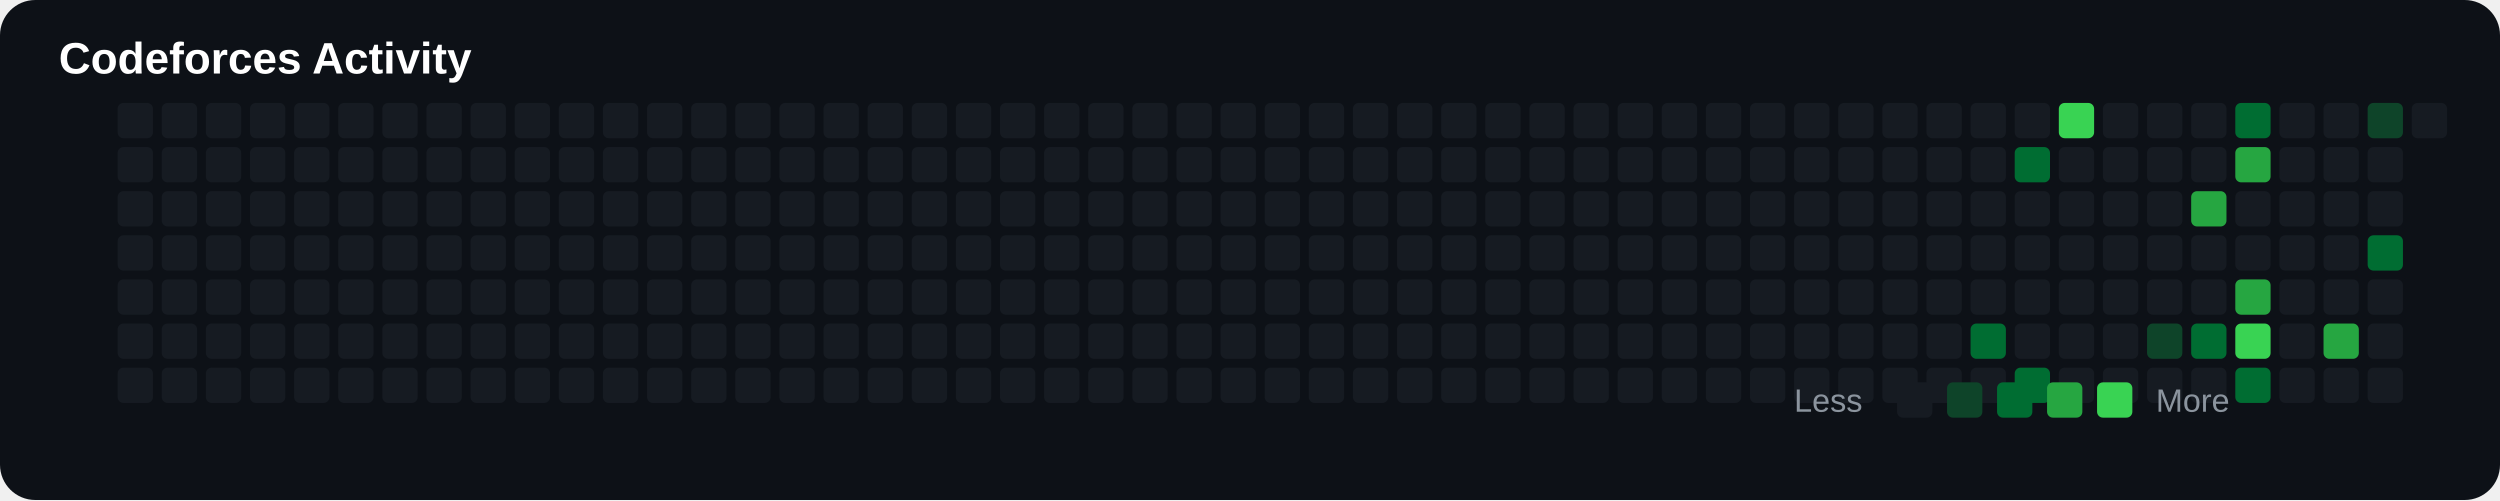
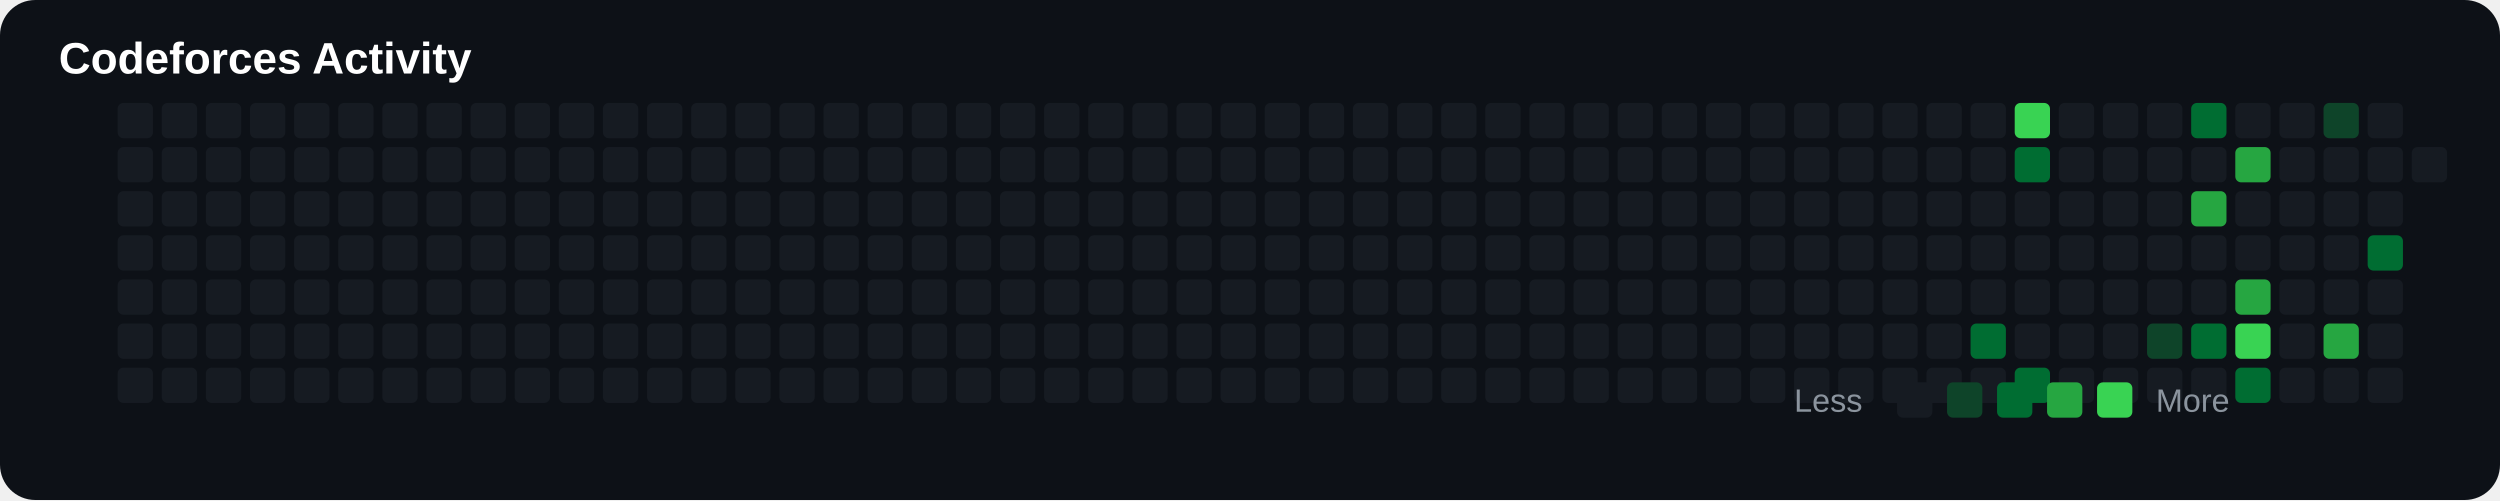
<svg xmlns="http://www.w3.org/2000/svg" width="850" height="170" viewBox="0 0 850 170">
  <rect width="100%" height="100%" rx="12" fill="#0d1117" />
  <text x="20" y="25" fill="#ffffff" font-size="15" font-family="Arial" font-weight="bold">

Codeforces Activity

</text>
+   <rect x="40" y="50" width="12" height="12" rx="2" fill="#161b22">
+ 
+ </rect>
+   <rect x="40" y="65" width="12" height="12" rx="2" fill="#161b22">
+ 
+ </rect>
+   <rect x="40" y="80" width="12" height="12" rx="2" fill="#161b22">
+ 
+ </rect>
+   <rect x="40" y="95" width="12" height="12" rx="2" fill="#161b22">
+ 
+ </rect>
+   <rect x="40" y="110" width="12" height="12" rx="2" fill="#161b22">
+ 
+ </rect>
+   <rect x="40" y="125" width="12" height="12" rx="2" fill="#161b22">
+ 
+ </rect>
  <rect x="40" y="35" width="12" height="12" rx="2" fill="#161b22">

</rect>
-   <rect x="40" y="50" width="12" height="12" rx="2" fill="#161b22">
- 
- </rect>
-   <rect x="40" y="65" width="12" height="12" rx="2" fill="#161b22">
- 
- </rect>
-   <rect x="40" y="80" width="12" height="12" rx="2" fill="#161b22">
- 
- </rect>
-   <rect x="40" y="95" width="12" height="12" rx="2" fill="#161b22">
- 
- </rect>
-   <rect x="40" y="110" width="12" height="12" rx="2" fill="#161b22">
- 
- </rect>
-   <rect x="40" y="125" width="12" height="12" rx="2" fill="#161b22">
+   <rect x="55" y="50" width="12" height="12" rx="2" fill="#161b22">
+ 
+ </rect>
+   <rect x="55" y="65" width="12" height="12" rx="2" fill="#161b22">
+ 
+ </rect>
+   <rect x="55" y="80" width="12" height="12" rx="2" fill="#161b22">
+ 
+ </rect>
+   <rect x="55" y="95" width="12" height="12" rx="2" fill="#161b22">
+ 
+ </rect>
+   <rect x="55" y="110" width="12" height="12" rx="2" fill="#161b22">
+ 
+ </rect>
+   <rect x="55" y="125" width="12" height="12" rx="2" fill="#161b22">

</rect>
  <rect x="55" y="35" width="12" height="12" rx="2" fill="#161b22">

</rect>
-   <rect x="55" y="50" width="12" height="12" rx="2" fill="#161b22">
- 
- </rect>
-   <rect x="55" y="65" width="12" height="12" rx="2" fill="#161b22">
- 
- </rect>
-   <rect x="55" y="80" width="12" height="12" rx="2" fill="#161b22">
- 
- </rect>
-   <rect x="55" y="95" width="12" height="12" rx="2" fill="#161b22">
- 
- </rect>
-   <rect x="55" y="110" width="12" height="12" rx="2" fill="#161b22">
- 
- </rect>
-   <rect x="55" y="125" width="12" height="12" rx="2" fill="#161b22">
+   <rect x="70" y="50" width="12" height="12" rx="2" fill="#161b22">
+ 
+ </rect>
+   <rect x="70" y="65" width="12" height="12" rx="2" fill="#161b22">
+ 
+ </rect>
+   <rect x="70" y="80" width="12" height="12" rx="2" fill="#161b22">
+ 
+ </rect>
+   <rect x="70" y="95" width="12" height="12" rx="2" fill="#161b22">
+ 
+ </rect>
+   <rect x="70" y="110" width="12" height="12" rx="2" fill="#161b22">
+ 
+ </rect>
+   <rect x="70" y="125" width="12" height="12" rx="2" fill="#161b22">

</rect>
  <rect x="70" y="35" width="12" height="12" rx="2" fill="#161b22">

</rect>
-   <rect x="70" y="50" width="12" height="12" rx="2" fill="#161b22">
- 
- </rect>
-   <rect x="70" y="65" width="12" height="12" rx="2" fill="#161b22">
- 
- </rect>
-   <rect x="70" y="80" width="12" height="12" rx="2" fill="#161b22">
- 
- </rect>
-   <rect x="70" y="95" width="12" height="12" rx="2" fill="#161b22">
- 
- </rect>
-   <rect x="70" y="110" width="12" height="12" rx="2" fill="#161b22">
- 
- </rect>
-   <rect x="70" y="125" width="12" height="12" rx="2" fill="#161b22">
+   <rect x="85" y="50" width="12" height="12" rx="2" fill="#161b22">
+ 
+ </rect>
+   <rect x="85" y="65" width="12" height="12" rx="2" fill="#161b22">
+ 
+ </rect>
+   <rect x="85" y="80" width="12" height="12" rx="2" fill="#161b22">
+ 
+ </rect>
+   <rect x="85" y="95" width="12" height="12" rx="2" fill="#161b22">
+ 
+ </rect>
+   <rect x="85" y="110" width="12" height="12" rx="2" fill="#161b22">
+ 
+ </rect>
+   <rect x="85" y="125" width="12" height="12" rx="2" fill="#161b22">

</rect>
  <rect x="85" y="35" width="12" height="12" rx="2" fill="#161b22">

</rect>
-   <rect x="85" y="50" width="12" height="12" rx="2" fill="#161b22">
- 
- </rect>
-   <rect x="85" y="65" width="12" height="12" rx="2" fill="#161b22">
- 
- </rect>
-   <rect x="85" y="80" width="12" height="12" rx="2" fill="#161b22">
- 
- </rect>
-   <rect x="85" y="95" width="12" height="12" rx="2" fill="#161b22">
- 
- </rect>
-   <rect x="85" y="110" width="12" height="12" rx="2" fill="#161b22">
- 
- </rect>
-   <rect x="85" y="125" width="12" height="12" rx="2" fill="#161b22">
+   <rect x="100" y="50" width="12" height="12" rx="2" fill="#161b22">
+ 
+ </rect>
+   <rect x="100" y="65" width="12" height="12" rx="2" fill="#161b22">
+ 
+ </rect>
+   <rect x="100" y="80" width="12" height="12" rx="2" fill="#161b22">
+ 
+ </rect>
+   <rect x="100" y="95" width="12" height="12" rx="2" fill="#161b22">
+ 
+ </rect>
+   <rect x="100" y="110" width="12" height="12" rx="2" fill="#161b22">
+ 
+ </rect>
+   <rect x="100" y="125" width="12" height="12" rx="2" fill="#161b22">

</rect>
  <rect x="100" y="35" width="12" height="12" rx="2" fill="#161b22">

</rect>
-   <rect x="100" y="50" width="12" height="12" rx="2" fill="#161b22">
- 
- </rect>
-   <rect x="100" y="65" width="12" height="12" rx="2" fill="#161b22">
- 
- </rect>
-   <rect x="100" y="80" width="12" height="12" rx="2" fill="#161b22">
- 
- </rect>
-   <rect x="100" y="95" width="12" height="12" rx="2" fill="#161b22">
- 
- </rect>
-   <rect x="100" y="110" width="12" height="12" rx="2" fill="#161b22">
- 
- </rect>
-   <rect x="100" y="125" width="12" height="12" rx="2" fill="#161b22">
+   <rect x="115" y="50" width="12" height="12" rx="2" fill="#161b22">
+ 
+ </rect>
+   <rect x="115" y="65" width="12" height="12" rx="2" fill="#161b22">
+ 
+ </rect>
+   <rect x="115" y="80" width="12" height="12" rx="2" fill="#161b22">
+ 
+ </rect>
+   <rect x="115" y="95" width="12" height="12" rx="2" fill="#161b22">
+ 
+ </rect>
+   <rect x="115" y="110" width="12" height="12" rx="2" fill="#161b22">
+ 
+ </rect>
+   <rect x="115" y="125" width="12" height="12" rx="2" fill="#161b22">

</rect>
  <rect x="115" y="35" width="12" height="12" rx="2" fill="#161b22">

</rect>
-   <rect x="115" y="50" width="12" height="12" rx="2" fill="#161b22">
- 
- </rect>
-   <rect x="115" y="65" width="12" height="12" rx="2" fill="#161b22">
- 
- </rect>
-   <rect x="115" y="80" width="12" height="12" rx="2" fill="#161b22">
- 
- </rect>
-   <rect x="115" y="95" width="12" height="12" rx="2" fill="#161b22">
- 
- </rect>
-   <rect x="115" y="110" width="12" height="12" rx="2" fill="#161b22">
- 
- </rect>
-   <rect x="115" y="125" width="12" height="12" rx="2" fill="#161b22">
+   <rect x="130" y="50" width="12" height="12" rx="2" fill="#161b22">
+ 
+ </rect>
+   <rect x="130" y="65" width="12" height="12" rx="2" fill="#161b22">
+ 
+ </rect>
+   <rect x="130" y="80" width="12" height="12" rx="2" fill="#161b22">
+ 
+ </rect>
+   <rect x="130" y="95" width="12" height="12" rx="2" fill="#161b22">
+ 
+ </rect>
+   <rect x="130" y="110" width="12" height="12" rx="2" fill="#161b22">
+ 
+ </rect>
+   <rect x="130" y="125" width="12" height="12" rx="2" fill="#161b22">

</rect>
  <rect x="130" y="35" width="12" height="12" rx="2" fill="#161b22">

</rect>
-   <rect x="130" y="50" width="12" height="12" rx="2" fill="#161b22">
- 
- </rect>
-   <rect x="130" y="65" width="12" height="12" rx="2" fill="#161b22">
- 
- </rect>
-   <rect x="130" y="80" width="12" height="12" rx="2" fill="#161b22">
- 
- </rect>
-   <rect x="130" y="95" width="12" height="12" rx="2" fill="#161b22">
- 
- </rect>
-   <rect x="130" y="110" width="12" height="12" rx="2" fill="#161b22">
- 
- </rect>
-   <rect x="130" y="125" width="12" height="12" rx="2" fill="#161b22">
+   <rect x="145" y="50" width="12" height="12" rx="2" fill="#161b22">
+ 
+ </rect>
+   <rect x="145" y="65" width="12" height="12" rx="2" fill="#161b22">
+ 
+ </rect>
+   <rect x="145" y="80" width="12" height="12" rx="2" fill="#161b22">
+ 
+ </rect>
+   <rect x="145" y="95" width="12" height="12" rx="2" fill="#161b22">
+ 
+ </rect>
+   <rect x="145" y="110" width="12" height="12" rx="2" fill="#161b22">
+ 
+ </rect>
+   <rect x="145" y="125" width="12" height="12" rx="2" fill="#161b22">

</rect>
  <rect x="145" y="35" width="12" height="12" rx="2" fill="#161b22">

</rect>
-   <rect x="145" y="50" width="12" height="12" rx="2" fill="#161b22">
- 
- </rect>
-   <rect x="145" y="65" width="12" height="12" rx="2" fill="#161b22">
- 
- </rect>
-   <rect x="145" y="80" width="12" height="12" rx="2" fill="#161b22">
- 
- </rect>
-   <rect x="145" y="95" width="12" height="12" rx="2" fill="#161b22">
- 
- </rect>
-   <rect x="145" y="110" width="12" height="12" rx="2" fill="#161b22">
- 
- </rect>
-   <rect x="145" y="125" width="12" height="12" rx="2" fill="#161b22">
+   <rect x="160" y="50" width="12" height="12" rx="2" fill="#161b22">
+ 
+ </rect>
+   <rect x="160" y="65" width="12" height="12" rx="2" fill="#161b22">
+ 
+ </rect>
+   <rect x="160" y="80" width="12" height="12" rx="2" fill="#161b22">
+ 
+ </rect>
+   <rect x="160" y="95" width="12" height="12" rx="2" fill="#161b22">
+ 
+ </rect>
+   <rect x="160" y="110" width="12" height="12" rx="2" fill="#161b22">
+ 
+ </rect>
+   <rect x="160" y="125" width="12" height="12" rx="2" fill="#161b22">

</rect>
  <rect x="160" y="35" width="12" height="12" rx="2" fill="#161b22">

</rect>
-   <rect x="160" y="50" width="12" height="12" rx="2" fill="#161b22">
- 
- </rect>
-   <rect x="160" y="65" width="12" height="12" rx="2" fill="#161b22">
- 
- </rect>
-   <rect x="160" y="80" width="12" height="12" rx="2" fill="#161b22">
- 
- </rect>
-   <rect x="160" y="95" width="12" height="12" rx="2" fill="#161b22">
- 
- </rect>
-   <rect x="160" y="110" width="12" height="12" rx="2" fill="#161b22">
- 
- </rect>
-   <rect x="160" y="125" width="12" height="12" rx="2" fill="#161b22">
+   <rect x="175" y="50" width="12" height="12" rx="2" fill="#161b22">
+ 
+ </rect>
+   <rect x="175" y="65" width="12" height="12" rx="2" fill="#161b22">
+ 
+ </rect>
+   <rect x="175" y="80" width="12" height="12" rx="2" fill="#161b22">
+ 
+ </rect>
+   <rect x="175" y="95" width="12" height="12" rx="2" fill="#161b22">
+ 
+ </rect>
+   <rect x="175" y="110" width="12" height="12" rx="2" fill="#161b22">
+ 
+ </rect>
+   <rect x="175" y="125" width="12" height="12" rx="2" fill="#161b22">

</rect>
  <rect x="175" y="35" width="12" height="12" rx="2" fill="#161b22">

</rect>
-   <rect x="175" y="50" width="12" height="12" rx="2" fill="#161b22">
- 
- </rect>
-   <rect x="175" y="65" width="12" height="12" rx="2" fill="#161b22">
- 
- </rect>
-   <rect x="175" y="80" width="12" height="12" rx="2" fill="#161b22">
- 
- </rect>
-   <rect x="175" y="95" width="12" height="12" rx="2" fill="#161b22">
- 
- </rect>
-   <rect x="175" y="110" width="12" height="12" rx="2" fill="#161b22">
- 
- </rect>
-   <rect x="175" y="125" width="12" height="12" rx="2" fill="#161b22">
+   <rect x="190" y="50" width="12" height="12" rx="2" fill="#161b22">
+ 
+ </rect>
+   <rect x="190" y="65" width="12" height="12" rx="2" fill="#161b22">
+ 
+ </rect>
+   <rect x="190" y="80" width="12" height="12" rx="2" fill="#161b22">
+ 
+ </rect>
+   <rect x="190" y="95" width="12" height="12" rx="2" fill="#161b22">
+ 
+ </rect>
+   <rect x="190" y="110" width="12" height="12" rx="2" fill="#161b22">
+ 
+ </rect>
+   <rect x="190" y="125" width="12" height="12" rx="2" fill="#161b22">

</rect>
  <rect x="190" y="35" width="12" height="12" rx="2" fill="#161b22">

</rect>
-   <rect x="190" y="50" width="12" height="12" rx="2" fill="#161b22">
- 
- </rect>
-   <rect x="190" y="65" width="12" height="12" rx="2" fill="#161b22">
- 
- </rect>
-   <rect x="190" y="80" width="12" height="12" rx="2" fill="#161b22">
- 
- </rect>
-   <rect x="190" y="95" width="12" height="12" rx="2" fill="#161b22">
- 
- </rect>
-   <rect x="190" y="110" width="12" height="12" rx="2" fill="#161b22">
- 
- </rect>
-   <rect x="190" y="125" width="12" height="12" rx="2" fill="#161b22">
+   <rect x="205" y="50" width="12" height="12" rx="2" fill="#161b22">
+ 
+ </rect>
+   <rect x="205" y="65" width="12" height="12" rx="2" fill="#161b22">
+ 
+ </rect>
+   <rect x="205" y="80" width="12" height="12" rx="2" fill="#161b22">
+ 
+ </rect>
+   <rect x="205" y="95" width="12" height="12" rx="2" fill="#161b22">
+ 
+ </rect>
+   <rect x="205" y="110" width="12" height="12" rx="2" fill="#161b22">
+ 
+ </rect>
+   <rect x="205" y="125" width="12" height="12" rx="2" fill="#161b22">

</rect>
  <rect x="205" y="35" width="12" height="12" rx="2" fill="#161b22">

</rect>
-   <rect x="205" y="50" width="12" height="12" rx="2" fill="#161b22">
- 
- </rect>
-   <rect x="205" y="65" width="12" height="12" rx="2" fill="#161b22">
- 
- </rect>
-   <rect x="205" y="80" width="12" height="12" rx="2" fill="#161b22">
- 
- </rect>
-   <rect x="205" y="95" width="12" height="12" rx="2" fill="#161b22">
- 
- </rect>
-   <rect x="205" y="110" width="12" height="12" rx="2" fill="#161b22">
- 
- </rect>
-   <rect x="205" y="125" width="12" height="12" rx="2" fill="#161b22">
+   <rect x="220" y="50" width="12" height="12" rx="2" fill="#161b22">
+ 
+ </rect>
+   <rect x="220" y="65" width="12" height="12" rx="2" fill="#161b22">
+ 
+ </rect>
+   <rect x="220" y="80" width="12" height="12" rx="2" fill="#161b22">
+ 
+ </rect>
+   <rect x="220" y="95" width="12" height="12" rx="2" fill="#161b22">
+ 
+ </rect>
+   <rect x="220" y="110" width="12" height="12" rx="2" fill="#161b22">
+ 
+ </rect>
+   <rect x="220" y="125" width="12" height="12" rx="2" fill="#161b22">

</rect>
  <rect x="220" y="35" width="12" height="12" rx="2" fill="#161b22">

</rect>
-   <rect x="220" y="50" width="12" height="12" rx="2" fill="#161b22">
- 
- </rect>
-   <rect x="220" y="65" width="12" height="12" rx="2" fill="#161b22">
- 
- </rect>
-   <rect x="220" y="80" width="12" height="12" rx="2" fill="#161b22">
- 
- </rect>
-   <rect x="220" y="95" width="12" height="12" rx="2" fill="#161b22">
- 
- </rect>
-   <rect x="220" y="110" width="12" height="12" rx="2" fill="#161b22">
- 
- </rect>
-   <rect x="220" y="125" width="12" height="12" rx="2" fill="#161b22">
+   <rect x="235" y="50" width="12" height="12" rx="2" fill="#161b22">
+ 
+ </rect>
+   <rect x="235" y="65" width="12" height="12" rx="2" fill="#161b22">
+ 
+ </rect>
+   <rect x="235" y="80" width="12" height="12" rx="2" fill="#161b22">
+ 
+ </rect>
+   <rect x="235" y="95" width="12" height="12" rx="2" fill="#161b22">
+ 
+ </rect>
+   <rect x="235" y="110" width="12" height="12" rx="2" fill="#161b22">
+ 
+ </rect>
+   <rect x="235" y="125" width="12" height="12" rx="2" fill="#161b22">

</rect>
  <rect x="235" y="35" width="12" height="12" rx="2" fill="#161b22">

</rect>
-   <rect x="235" y="50" width="12" height="12" rx="2" fill="#161b22">
- 
- </rect>
-   <rect x="235" y="65" width="12" height="12" rx="2" fill="#161b22">
- 
- </rect>
-   <rect x="235" y="80" width="12" height="12" rx="2" fill="#161b22">
- 
- </rect>
-   <rect x="235" y="95" width="12" height="12" rx="2" fill="#161b22">
- 
- </rect>
-   <rect x="235" y="110" width="12" height="12" rx="2" fill="#161b22">
- 
- </rect>
-   <rect x="235" y="125" width="12" height="12" rx="2" fill="#161b22">
+   <rect x="250" y="50" width="12" height="12" rx="2" fill="#161b22">
+ 
+ </rect>
+   <rect x="250" y="65" width="12" height="12" rx="2" fill="#161b22">
+ 
+ </rect>
+   <rect x="250" y="80" width="12" height="12" rx="2" fill="#161b22">
+ 
+ </rect>
+   <rect x="250" y="95" width="12" height="12" rx="2" fill="#161b22">
+ 
+ </rect>
+   <rect x="250" y="110" width="12" height="12" rx="2" fill="#161b22">
+ 
+ </rect>
+   <rect x="250" y="125" width="12" height="12" rx="2" fill="#161b22">

</rect>
  <rect x="250" y="35" width="12" height="12" rx="2" fill="#161b22">

</rect>
-   <rect x="250" y="50" width="12" height="12" rx="2" fill="#161b22">
- 
- </rect>
-   <rect x="250" y="65" width="12" height="12" rx="2" fill="#161b22">
- 
- </rect>
-   <rect x="250" y="80" width="12" height="12" rx="2" fill="#161b22">
- 
- </rect>
-   <rect x="250" y="95" width="12" height="12" rx="2" fill="#161b22">
- 
- </rect>
-   <rect x="250" y="110" width="12" height="12" rx="2" fill="#161b22">
- 
- </rect>
-   <rect x="250" y="125" width="12" height="12" rx="2" fill="#161b22">
+   <rect x="265" y="50" width="12" height="12" rx="2" fill="#161b22">
+ 
+ </rect>
+   <rect x="265" y="65" width="12" height="12" rx="2" fill="#161b22">
+ 
+ </rect>
+   <rect x="265" y="80" width="12" height="12" rx="2" fill="#161b22">
+ 
+ </rect>
+   <rect x="265" y="95" width="12" height="12" rx="2" fill="#161b22">
+ 
+ </rect>
+   <rect x="265" y="110" width="12" height="12" rx="2" fill="#161b22">
+ 
+ </rect>
+   <rect x="265" y="125" width="12" height="12" rx="2" fill="#161b22">

</rect>
  <rect x="265" y="35" width="12" height="12" rx="2" fill="#161b22">

</rect>
-   <rect x="265" y="50" width="12" height="12" rx="2" fill="#161b22">
- 
- </rect>
-   <rect x="265" y="65" width="12" height="12" rx="2" fill="#161b22">
- 
- </rect>
-   <rect x="265" y="80" width="12" height="12" rx="2" fill="#161b22">
- 
- </rect>
-   <rect x="265" y="95" width="12" height="12" rx="2" fill="#161b22">
- 
- </rect>
-   <rect x="265" y="110" width="12" height="12" rx="2" fill="#161b22">
- 
- </rect>
-   <rect x="265" y="125" width="12" height="12" rx="2" fill="#161b22">
+   <rect x="280" y="50" width="12" height="12" rx="2" fill="#161b22">
+ 
+ </rect>
+   <rect x="280" y="65" width="12" height="12" rx="2" fill="#161b22">
+ 
+ </rect>
+   <rect x="280" y="80" width="12" height="12" rx="2" fill="#161b22">
+ 
+ </rect>
+   <rect x="280" y="95" width="12" height="12" rx="2" fill="#161b22">
+ 
+ </rect>
+   <rect x="280" y="110" width="12" height="12" rx="2" fill="#161b22">
+ 
+ </rect>
+   <rect x="280" y="125" width="12" height="12" rx="2" fill="#161b22">

</rect>
  <rect x="280" y="35" width="12" height="12" rx="2" fill="#161b22">

</rect>
-   <rect x="280" y="50" width="12" height="12" rx="2" fill="#161b22">
- 
- </rect>
-   <rect x="280" y="65" width="12" height="12" rx="2" fill="#161b22">
- 
- </rect>
-   <rect x="280" y="80" width="12" height="12" rx="2" fill="#161b22">
- 
- </rect>
-   <rect x="280" y="95" width="12" height="12" rx="2" fill="#161b22">
- 
- </rect>
-   <rect x="280" y="110" width="12" height="12" rx="2" fill="#161b22">
- 
- </rect>
-   <rect x="280" y="125" width="12" height="12" rx="2" fill="#161b22">
+   <rect x="295" y="50" width="12" height="12" rx="2" fill="#161b22">
+ 
+ </rect>
+   <rect x="295" y="65" width="12" height="12" rx="2" fill="#161b22">
+ 
+ </rect>
+   <rect x="295" y="80" width="12" height="12" rx="2" fill="#161b22">
+ 
+ </rect>
+   <rect x="295" y="95" width="12" height="12" rx="2" fill="#161b22">
+ 
+ </rect>
+   <rect x="295" y="110" width="12" height="12" rx="2" fill="#161b22">
+ 
+ </rect>
+   <rect x="295" y="125" width="12" height="12" rx="2" fill="#161b22">

</rect>
  <rect x="295" y="35" width="12" height="12" rx="2" fill="#161b22">

</rect>
-   <rect x="295" y="50" width="12" height="12" rx="2" fill="#161b22">
- 
- </rect>
-   <rect x="295" y="65" width="12" height="12" rx="2" fill="#161b22">
- 
- </rect>
-   <rect x="295" y="80" width="12" height="12" rx="2" fill="#161b22">
- 
- </rect>
-   <rect x="295" y="95" width="12" height="12" rx="2" fill="#161b22">
- 
- </rect>
-   <rect x="295" y="110" width="12" height="12" rx="2" fill="#161b22">
- 
- </rect>
-   <rect x="295" y="125" width="12" height="12" rx="2" fill="#161b22">
+   <rect x="310" y="50" width="12" height="12" rx="2" fill="#161b22">
+ 
+ </rect>
+   <rect x="310" y="65" width="12" height="12" rx="2" fill="#161b22">
+ 
+ </rect>
+   <rect x="310" y="80" width="12" height="12" rx="2" fill="#161b22">
+ 
+ </rect>
+   <rect x="310" y="95" width="12" height="12" rx="2" fill="#161b22">
+ 
+ </rect>
+   <rect x="310" y="110" width="12" height="12" rx="2" fill="#161b22">
+ 
+ </rect>
+   <rect x="310" y="125" width="12" height="12" rx="2" fill="#161b22">

</rect>
  <rect x="310" y="35" width="12" height="12" rx="2" fill="#161b22">

</rect>
-   <rect x="310" y="50" width="12" height="12" rx="2" fill="#161b22">
- 
- </rect>
-   <rect x="310" y="65" width="12" height="12" rx="2" fill="#161b22">
- 
- </rect>
-   <rect x="310" y="80" width="12" height="12" rx="2" fill="#161b22">
- 
- </rect>
-   <rect x="310" y="95" width="12" height="12" rx="2" fill="#161b22">
- 
- </rect>
-   <rect x="310" y="110" width="12" height="12" rx="2" fill="#161b22">
- 
- </rect>
-   <rect x="310" y="125" width="12" height="12" rx="2" fill="#161b22">
+   <rect x="325" y="50" width="12" height="12" rx="2" fill="#161b22">
+ 
+ </rect>
+   <rect x="325" y="65" width="12" height="12" rx="2" fill="#161b22">
+ 
+ </rect>
+   <rect x="325" y="80" width="12" height="12" rx="2" fill="#161b22">
+ 
+ </rect>
+   <rect x="325" y="95" width="12" height="12" rx="2" fill="#161b22">
+ 
+ </rect>
+   <rect x="325" y="110" width="12" height="12" rx="2" fill="#161b22">
+ 
+ </rect>
+   <rect x="325" y="125" width="12" height="12" rx="2" fill="#161b22">

</rect>
  <rect x="325" y="35" width="12" height="12" rx="2" fill="#161b22">

</rect>
-   <rect x="325" y="50" width="12" height="12" rx="2" fill="#161b22">
- 
- </rect>
-   <rect x="325" y="65" width="12" height="12" rx="2" fill="#161b22">
- 
- </rect>
-   <rect x="325" y="80" width="12" height="12" rx="2" fill="#161b22">
- 
- </rect>
-   <rect x="325" y="95" width="12" height="12" rx="2" fill="#161b22">
- 
- </rect>
-   <rect x="325" y="110" width="12" height="12" rx="2" fill="#161b22">
- 
- </rect>
-   <rect x="325" y="125" width="12" height="12" rx="2" fill="#161b22">
+   <rect x="340" y="50" width="12" height="12" rx="2" fill="#161b22">
+ 
+ </rect>
+   <rect x="340" y="65" width="12" height="12" rx="2" fill="#161b22">
+ 
+ </rect>
+   <rect x="340" y="80" width="12" height="12" rx="2" fill="#161b22">
+ 
+ </rect>
+   <rect x="340" y="95" width="12" height="12" rx="2" fill="#161b22">
+ 
+ </rect>
+   <rect x="340" y="110" width="12" height="12" rx="2" fill="#161b22">
+ 
+ </rect>
+   <rect x="340" y="125" width="12" height="12" rx="2" fill="#161b22">

</rect>
  <rect x="340" y="35" width="12" height="12" rx="2" fill="#161b22">

</rect>
-   <rect x="340" y="50" width="12" height="12" rx="2" fill="#161b22">
- 
- </rect>
-   <rect x="340" y="65" width="12" height="12" rx="2" fill="#161b22">
- 
- </rect>
-   <rect x="340" y="80" width="12" height="12" rx="2" fill="#161b22">
- 
- </rect>
-   <rect x="340" y="95" width="12" height="12" rx="2" fill="#161b22">
- 
- </rect>
-   <rect x="340" y="110" width="12" height="12" rx="2" fill="#161b22">
- 
- </rect>
-   <rect x="340" y="125" width="12" height="12" rx="2" fill="#161b22">
+   <rect x="355" y="50" width="12" height="12" rx="2" fill="#161b22">
+ 
+ </rect>
+   <rect x="355" y="65" width="12" height="12" rx="2" fill="#161b22">
+ 
+ </rect>
+   <rect x="355" y="80" width="12" height="12" rx="2" fill="#161b22">
+ 
+ </rect>
+   <rect x="355" y="95" width="12" height="12" rx="2" fill="#161b22">
+ 
+ </rect>
+   <rect x="355" y="110" width="12" height="12" rx="2" fill="#161b22">
+ 
+ </rect>
+   <rect x="355" y="125" width="12" height="12" rx="2" fill="#161b22">

</rect>
  <rect x="355" y="35" width="12" height="12" rx="2" fill="#161b22">

</rect>
-   <rect x="355" y="50" width="12" height="12" rx="2" fill="#161b22">
- 
- </rect>
-   <rect x="355" y="65" width="12" height="12" rx="2" fill="#161b22">
- 
- </rect>
-   <rect x="355" y="80" width="12" height="12" rx="2" fill="#161b22">
- 
- </rect>
-   <rect x="355" y="95" width="12" height="12" rx="2" fill="#161b22">
- 
- </rect>
-   <rect x="355" y="110" width="12" height="12" rx="2" fill="#161b22">
- 
- </rect>
-   <rect x="355" y="125" width="12" height="12" rx="2" fill="#161b22">
+   <rect x="370" y="50" width="12" height="12" rx="2" fill="#161b22">
+ 
+ </rect>
+   <rect x="370" y="65" width="12" height="12" rx="2" fill="#161b22">
+ 
+ </rect>
+   <rect x="370" y="80" width="12" height="12" rx="2" fill="#161b22">
+ 
+ </rect>
+   <rect x="370" y="95" width="12" height="12" rx="2" fill="#161b22">
+ 
+ </rect>
+   <rect x="370" y="110" width="12" height="12" rx="2" fill="#161b22">
+ 
+ </rect>
+   <rect x="370" y="125" width="12" height="12" rx="2" fill="#161b22">

</rect>
  <rect x="370" y="35" width="12" height="12" rx="2" fill="#161b22">

</rect>
-   <rect x="370" y="50" width="12" height="12" rx="2" fill="#161b22">
- 
- </rect>
-   <rect x="370" y="65" width="12" height="12" rx="2" fill="#161b22">
- 
- </rect>
-   <rect x="370" y="80" width="12" height="12" rx="2" fill="#161b22">
- 
- </rect>
-   <rect x="370" y="95" width="12" height="12" rx="2" fill="#161b22">
- 
- </rect>
-   <rect x="370" y="110" width="12" height="12" rx="2" fill="#161b22">
- 
- </rect>
-   <rect x="370" y="125" width="12" height="12" rx="2" fill="#161b22">
+   <rect x="385" y="50" width="12" height="12" rx="2" fill="#161b22">
+ 
+ </rect>
+   <rect x="385" y="65" width="12" height="12" rx="2" fill="#161b22">
+ 
+ </rect>
+   <rect x="385" y="80" width="12" height="12" rx="2" fill="#161b22">
+ 
+ </rect>
+   <rect x="385" y="95" width="12" height="12" rx="2" fill="#161b22">
+ 
+ </rect>
+   <rect x="385" y="110" width="12" height="12" rx="2" fill="#161b22">
+ 
+ </rect>
+   <rect x="385" y="125" width="12" height="12" rx="2" fill="#161b22">

</rect>
  <rect x="385" y="35" width="12" height="12" rx="2" fill="#161b22">

</rect>
-   <rect x="385" y="50" width="12" height="12" rx="2" fill="#161b22">
- 
- </rect>
-   <rect x="385" y="65" width="12" height="12" rx="2" fill="#161b22">
- 
- </rect>
-   <rect x="385" y="80" width="12" height="12" rx="2" fill="#161b22">
- 
- </rect>
-   <rect x="385" y="95" width="12" height="12" rx="2" fill="#161b22">
- 
- </rect>
-   <rect x="385" y="110" width="12" height="12" rx="2" fill="#161b22">
- 
- </rect>
-   <rect x="385" y="125" width="12" height="12" rx="2" fill="#161b22">
+   <rect x="400" y="50" width="12" height="12" rx="2" fill="#161b22">
+ 
+ </rect>
+   <rect x="400" y="65" width="12" height="12" rx="2" fill="#161b22">
+ 
+ </rect>
+   <rect x="400" y="80" width="12" height="12" rx="2" fill="#161b22">
+ 
+ </rect>
+   <rect x="400" y="95" width="12" height="12" rx="2" fill="#161b22">
+ 
+ </rect>
+   <rect x="400" y="110" width="12" height="12" rx="2" fill="#161b22">
+ 
+ </rect>
+   <rect x="400" y="125" width="12" height="12" rx="2" fill="#161b22">

</rect>
  <rect x="400" y="35" width="12" height="12" rx="2" fill="#161b22">

</rect>
-   <rect x="400" y="50" width="12" height="12" rx="2" fill="#161b22">
- 
- </rect>
-   <rect x="400" y="65" width="12" height="12" rx="2" fill="#161b22">
- 
- </rect>
-   <rect x="400" y="80" width="12" height="12" rx="2" fill="#161b22">
- 
- </rect>
-   <rect x="400" y="95" width="12" height="12" rx="2" fill="#161b22">
- 
- </rect>
-   <rect x="400" y="110" width="12" height="12" rx="2" fill="#161b22">
- 
- </rect>
-   <rect x="400" y="125" width="12" height="12" rx="2" fill="#161b22">
+   <rect x="415" y="50" width="12" height="12" rx="2" fill="#161b22">
+ 
+ </rect>
+   <rect x="415" y="65" width="12" height="12" rx="2" fill="#161b22">
+ 
+ </rect>
+   <rect x="415" y="80" width="12" height="12" rx="2" fill="#161b22">
+ 
+ </rect>
+   <rect x="415" y="95" width="12" height="12" rx="2" fill="#161b22">
+ 
+ </rect>
+   <rect x="415" y="110" width="12" height="12" rx="2" fill="#161b22">
+ 
+ </rect>
+   <rect x="415" y="125" width="12" height="12" rx="2" fill="#161b22">

</rect>
  <rect x="415" y="35" width="12" height="12" rx="2" fill="#161b22">

</rect>
-   <rect x="415" y="50" width="12" height="12" rx="2" fill="#161b22">
- 
- </rect>
-   <rect x="415" y="65" width="12" height="12" rx="2" fill="#161b22">
- 
- </rect>
-   <rect x="415" y="80" width="12" height="12" rx="2" fill="#161b22">
- 
- </rect>
-   <rect x="415" y="95" width="12" height="12" rx="2" fill="#161b22">
- 
- </rect>
-   <rect x="415" y="110" width="12" height="12" rx="2" fill="#161b22">
- 
- </rect>
-   <rect x="415" y="125" width="12" height="12" rx="2" fill="#161b22">
+   <rect x="430" y="50" width="12" height="12" rx="2" fill="#161b22">
+ 
+ </rect>
+   <rect x="430" y="65" width="12" height="12" rx="2" fill="#161b22">
+ 
+ </rect>
+   <rect x="430" y="80" width="12" height="12" rx="2" fill="#161b22">
+ 
+ </rect>
+   <rect x="430" y="95" width="12" height="12" rx="2" fill="#161b22">
+ 
+ </rect>
+   <rect x="430" y="110" width="12" height="12" rx="2" fill="#161b22">
+ 
+ </rect>
+   <rect x="430" y="125" width="12" height="12" rx="2" fill="#161b22">

</rect>
  <rect x="430" y="35" width="12" height="12" rx="2" fill="#161b22">

</rect>
-   <rect x="430" y="50" width="12" height="12" rx="2" fill="#161b22">
- 
- </rect>
-   <rect x="430" y="65" width="12" height="12" rx="2" fill="#161b22">
- 
- </rect>
-   <rect x="430" y="80" width="12" height="12" rx="2" fill="#161b22">
- 
- </rect>
-   <rect x="430" y="95" width="12" height="12" rx="2" fill="#161b22">
- 
- </rect>
-   <rect x="430" y="110" width="12" height="12" rx="2" fill="#161b22">
- 
- </rect>
-   <rect x="430" y="125" width="12" height="12" rx="2" fill="#161b22">
+   <rect x="445" y="50" width="12" height="12" rx="2" fill="#161b22">
+ 
+ </rect>
+   <rect x="445" y="65" width="12" height="12" rx="2" fill="#161b22">
+ 
+ </rect>
+   <rect x="445" y="80" width="12" height="12" rx="2" fill="#161b22">
+ 
+ </rect>
+   <rect x="445" y="95" width="12" height="12" rx="2" fill="#161b22">
+ 
+ </rect>
+   <rect x="445" y="110" width="12" height="12" rx="2" fill="#161b22">
+ 
+ </rect>
+   <rect x="445" y="125" width="12" height="12" rx="2" fill="#161b22">

</rect>
  <rect x="445" y="35" width="12" height="12" rx="2" fill="#161b22">

</rect>
-   <rect x="445" y="50" width="12" height="12" rx="2" fill="#161b22">
- 
- </rect>
-   <rect x="445" y="65" width="12" height="12" rx="2" fill="#161b22">
- 
- </rect>
-   <rect x="445" y="80" width="12" height="12" rx="2" fill="#161b22">
- 
- </rect>
-   <rect x="445" y="95" width="12" height="12" rx="2" fill="#161b22">
- 
- </rect>
-   <rect x="445" y="110" width="12" height="12" rx="2" fill="#161b22">
- 
- </rect>
-   <rect x="445" y="125" width="12" height="12" rx="2" fill="#161b22">
+   <rect x="460" y="50" width="12" height="12" rx="2" fill="#161b22">
+ 
+ </rect>
+   <rect x="460" y="65" width="12" height="12" rx="2" fill="#161b22">
+ 
+ </rect>
+   <rect x="460" y="80" width="12" height="12" rx="2" fill="#161b22">
+ 
+ </rect>
+   <rect x="460" y="95" width="12" height="12" rx="2" fill="#161b22">
+ 
+ </rect>
+   <rect x="460" y="110" width="12" height="12" rx="2" fill="#161b22">
+ 
+ </rect>
+   <rect x="460" y="125" width="12" height="12" rx="2" fill="#161b22">

</rect>
  <rect x="460" y="35" width="12" height="12" rx="2" fill="#161b22">

</rect>
-   <rect x="460" y="50" width="12" height="12" rx="2" fill="#161b22">
- 
- </rect>
-   <rect x="460" y="65" width="12" height="12" rx="2" fill="#161b22">
- 
- </rect>
-   <rect x="460" y="80" width="12" height="12" rx="2" fill="#161b22">
- 
- </rect>
-   <rect x="460" y="95" width="12" height="12" rx="2" fill="#161b22">
- 
- </rect>
-   <rect x="460" y="110" width="12" height="12" rx="2" fill="#161b22">
- 
- </rect>
-   <rect x="460" y="125" width="12" height="12" rx="2" fill="#161b22">
+   <rect x="475" y="50" width="12" height="12" rx="2" fill="#161b22">
+ 
+ </rect>
+   <rect x="475" y="65" width="12" height="12" rx="2" fill="#161b22">
+ 
+ </rect>
+   <rect x="475" y="80" width="12" height="12" rx="2" fill="#161b22">
+ 
+ </rect>
+   <rect x="475" y="95" width="12" height="12" rx="2" fill="#161b22">
+ 
+ </rect>
+   <rect x="475" y="110" width="12" height="12" rx="2" fill="#161b22">
+ 
+ </rect>
+   <rect x="475" y="125" width="12" height="12" rx="2" fill="#161b22">

</rect>
  <rect x="475" y="35" width="12" height="12" rx="2" fill="#161b22">

</rect>
-   <rect x="475" y="50" width="12" height="12" rx="2" fill="#161b22">
- 
- </rect>
-   <rect x="475" y="65" width="12" height="12" rx="2" fill="#161b22">
- 
- </rect>
-   <rect x="475" y="80" width="12" height="12" rx="2" fill="#161b22">
- 
- </rect>
-   <rect x="475" y="95" width="12" height="12" rx="2" fill="#161b22">
- 
- </rect>
-   <rect x="475" y="110" width="12" height="12" rx="2" fill="#161b22">
- 
- </rect>
-   <rect x="475" y="125" width="12" height="12" rx="2" fill="#161b22">
+   <rect x="490" y="50" width="12" height="12" rx="2" fill="#161b22">
+ 
+ </rect>
+   <rect x="490" y="65" width="12" height="12" rx="2" fill="#161b22">
+ 
+ </rect>
+   <rect x="490" y="80" width="12" height="12" rx="2" fill="#161b22">
+ 
+ </rect>
+   <rect x="490" y="95" width="12" height="12" rx="2" fill="#161b22">
+ 
+ </rect>
+   <rect x="490" y="110" width="12" height="12" rx="2" fill="#161b22">
+ 
+ </rect>
+   <rect x="490" y="125" width="12" height="12" rx="2" fill="#161b22">

</rect>
  <rect x="490" y="35" width="12" height="12" rx="2" fill="#161b22">

</rect>
-   <rect x="490" y="50" width="12" height="12" rx="2" fill="#161b22">
- 
- </rect>
-   <rect x="490" y="65" width="12" height="12" rx="2" fill="#161b22">
- 
- </rect>
-   <rect x="490" y="80" width="12" height="12" rx="2" fill="#161b22">
- 
- </rect>
-   <rect x="490" y="95" width="12" height="12" rx="2" fill="#161b22">
- 
- </rect>
-   <rect x="490" y="110" width="12" height="12" rx="2" fill="#161b22">
- 
- </rect>
-   <rect x="490" y="125" width="12" height="12" rx="2" fill="#161b22">
+   <rect x="505" y="50" width="12" height="12" rx="2" fill="#161b22">
+ 
+ </rect>
+   <rect x="505" y="65" width="12" height="12" rx="2" fill="#161b22">
+ 
+ </rect>
+   <rect x="505" y="80" width="12" height="12" rx="2" fill="#161b22">
+ 
+ </rect>
+   <rect x="505" y="95" width="12" height="12" rx="2" fill="#161b22">
+ 
+ </rect>
+   <rect x="505" y="110" width="12" height="12" rx="2" fill="#161b22">
+ 
+ </rect>
+   <rect x="505" y="125" width="12" height="12" rx="2" fill="#161b22">

</rect>
  <rect x="505" y="35" width="12" height="12" rx="2" fill="#161b22">

</rect>
-   <rect x="505" y="50" width="12" height="12" rx="2" fill="#161b22">
- 
- </rect>
-   <rect x="505" y="65" width="12" height="12" rx="2" fill="#161b22">
- 
- </rect>
-   <rect x="505" y="80" width="12" height="12" rx="2" fill="#161b22">
- 
- </rect>
-   <rect x="505" y="95" width="12" height="12" rx="2" fill="#161b22">
- 
- </rect>
-   <rect x="505" y="110" width="12" height="12" rx="2" fill="#161b22">
- 
- </rect>
-   <rect x="505" y="125" width="12" height="12" rx="2" fill="#161b22">
+   <rect x="520" y="50" width="12" height="12" rx="2" fill="#161b22">
+ 
+ </rect>
+   <rect x="520" y="65" width="12" height="12" rx="2" fill="#161b22">
+ 
+ </rect>
+   <rect x="520" y="80" width="12" height="12" rx="2" fill="#161b22">
+ 
+ </rect>
+   <rect x="520" y="95" width="12" height="12" rx="2" fill="#161b22">
+ 
+ </rect>
+   <rect x="520" y="110" width="12" height="12" rx="2" fill="#161b22">
+ 
+ </rect>
+   <rect x="520" y="125" width="12" height="12" rx="2" fill="#161b22">

</rect>
  <rect x="520" y="35" width="12" height="12" rx="2" fill="#161b22">

</rect>
-   <rect x="520" y="50" width="12" height="12" rx="2" fill="#161b22">
- 
- </rect>
-   <rect x="520" y="65" width="12" height="12" rx="2" fill="#161b22">
- 
- </rect>
-   <rect x="520" y="80" width="12" height="12" rx="2" fill="#161b22">
- 
- </rect>
-   <rect x="520" y="95" width="12" height="12" rx="2" fill="#161b22">
- 
- </rect>
-   <rect x="520" y="110" width="12" height="12" rx="2" fill="#161b22">
- 
- </rect>
-   <rect x="520" y="125" width="12" height="12" rx="2" fill="#161b22">
+   <rect x="535" y="50" width="12" height="12" rx="2" fill="#161b22">
+ 
+ </rect>
+   <rect x="535" y="65" width="12" height="12" rx="2" fill="#161b22">
+ 
+ </rect>
+   <rect x="535" y="80" width="12" height="12" rx="2" fill="#161b22">
+ 
+ </rect>
+   <rect x="535" y="95" width="12" height="12" rx="2" fill="#161b22">
+ 
+ </rect>
+   <rect x="535" y="110" width="12" height="12" rx="2" fill="#161b22">
+ 
+ </rect>
+   <rect x="535" y="125" width="12" height="12" rx="2" fill="#161b22">

</rect>
  <rect x="535" y="35" width="12" height="12" rx="2" fill="#161b22">

</rect>
-   <rect x="535" y="50" width="12" height="12" rx="2" fill="#161b22">
- 
- </rect>
-   <rect x="535" y="65" width="12" height="12" rx="2" fill="#161b22">
- 
- </rect>
-   <rect x="535" y="80" width="12" height="12" rx="2" fill="#161b22">
- 
- </rect>
-   <rect x="535" y="95" width="12" height="12" rx="2" fill="#161b22">
- 
- </rect>
-   <rect x="535" y="110" width="12" height="12" rx="2" fill="#161b22">
- 
- </rect>
-   <rect x="535" y="125" width="12" height="12" rx="2" fill="#161b22">
+   <rect x="550" y="50" width="12" height="12" rx="2" fill="#161b22">
+ 
+ </rect>
+   <rect x="550" y="65" width="12" height="12" rx="2" fill="#161b22">
+ 
+ </rect>
+   <rect x="550" y="80" width="12" height="12" rx="2" fill="#161b22">
+ 
+ </rect>
+   <rect x="550" y="95" width="12" height="12" rx="2" fill="#161b22">
+ 
+ </rect>
+   <rect x="550" y="110" width="12" height="12" rx="2" fill="#161b22">
+ 
+ </rect>
+   <rect x="550" y="125" width="12" height="12" rx="2" fill="#161b22">

</rect>
  <rect x="550" y="35" width="12" height="12" rx="2" fill="#161b22">

</rect>
-   <rect x="550" y="50" width="12" height="12" rx="2" fill="#161b22">
- 
- </rect>
-   <rect x="550" y="65" width="12" height="12" rx="2" fill="#161b22">
- 
- </rect>
-   <rect x="550" y="80" width="12" height="12" rx="2" fill="#161b22">
- 
- </rect>
-   <rect x="550" y="95" width="12" height="12" rx="2" fill="#161b22">
- 
- </rect>
-   <rect x="550" y="110" width="12" height="12" rx="2" fill="#161b22">
- 
- </rect>
-   <rect x="550" y="125" width="12" height="12" rx="2" fill="#161b22">
+   <rect x="565" y="50" width="12" height="12" rx="2" fill="#161b22">
+ 
+ </rect>
+   <rect x="565" y="65" width="12" height="12" rx="2" fill="#161b22">
+ 
+ </rect>
+   <rect x="565" y="80" width="12" height="12" rx="2" fill="#161b22">
+ 
+ </rect>
+   <rect x="565" y="95" width="12" height="12" rx="2" fill="#161b22">
+ 
+ </rect>
+   <rect x="565" y="110" width="12" height="12" rx="2" fill="#161b22">
+ 
+ </rect>
+   <rect x="565" y="125" width="12" height="12" rx="2" fill="#161b22">

</rect>
  <rect x="565" y="35" width="12" height="12" rx="2" fill="#161b22">

</rect>
-   <rect x="565" y="50" width="12" height="12" rx="2" fill="#161b22">
- 
- </rect>
-   <rect x="565" y="65" width="12" height="12" rx="2" fill="#161b22">
- 
- </rect>
-   <rect x="565" y="80" width="12" height="12" rx="2" fill="#161b22">
- 
- </rect>
-   <rect x="565" y="95" width="12" height="12" rx="2" fill="#161b22">
- 
- </rect>
-   <rect x="565" y="110" width="12" height="12" rx="2" fill="#161b22">
- 
- </rect>
-   <rect x="565" y="125" width="12" height="12" rx="2" fill="#161b22">
+   <rect x="580" y="50" width="12" height="12" rx="2" fill="#161b22">
+ 
+ </rect>
+   <rect x="580" y="65" width="12" height="12" rx="2" fill="#161b22">
+ 
+ </rect>
+   <rect x="580" y="80" width="12" height="12" rx="2" fill="#161b22">
+ 
+ </rect>
+   <rect x="580" y="95" width="12" height="12" rx="2" fill="#161b22">
+ 
+ </rect>
+   <rect x="580" y="110" width="12" height="12" rx="2" fill="#161b22">
+ 
+ </rect>
+   <rect x="580" y="125" width="12" height="12" rx="2" fill="#161b22">

</rect>
  <rect x="580" y="35" width="12" height="12" rx="2" fill="#161b22">

</rect>
-   <rect x="580" y="50" width="12" height="12" rx="2" fill="#161b22">
- 
- </rect>
-   <rect x="580" y="65" width="12" height="12" rx="2" fill="#161b22">
- 
- </rect>
-   <rect x="580" y="80" width="12" height="12" rx="2" fill="#161b22">
- 
- </rect>
-   <rect x="580" y="95" width="12" height="12" rx="2" fill="#161b22">
- 
- </rect>
-   <rect x="580" y="110" width="12" height="12" rx="2" fill="#161b22">
- 
- </rect>
-   <rect x="580" y="125" width="12" height="12" rx="2" fill="#161b22">
+   <rect x="595" y="50" width="12" height="12" rx="2" fill="#161b22">
+ 
+ </rect>
+   <rect x="595" y="65" width="12" height="12" rx="2" fill="#161b22">
+ 
+ </rect>
+   <rect x="595" y="80" width="12" height="12" rx="2" fill="#161b22">
+ 
+ </rect>
+   <rect x="595" y="95" width="12" height="12" rx="2" fill="#161b22">
+ 
+ </rect>
+   <rect x="595" y="110" width="12" height="12" rx="2" fill="#161b22">
+ 
+ </rect>
+   <rect x="595" y="125" width="12" height="12" rx="2" fill="#161b22">

</rect>
  <rect x="595" y="35" width="12" height="12" rx="2" fill="#161b22">

</rect>
-   <rect x="595" y="50" width="12" height="12" rx="2" fill="#161b22">
- 
- </rect>
-   <rect x="595" y="65" width="12" height="12" rx="2" fill="#161b22">
- 
- </rect>
-   <rect x="595" y="80" width="12" height="12" rx="2" fill="#161b22">
- 
- </rect>
-   <rect x="595" y="95" width="12" height="12" rx="2" fill="#161b22">
- 
- </rect>
-   <rect x="595" y="110" width="12" height="12" rx="2" fill="#161b22">
- 
- </rect>
-   <rect x="595" y="125" width="12" height="12" rx="2" fill="#161b22">
+   <rect x="610" y="50" width="12" height="12" rx="2" fill="#161b22">
+ 
+ </rect>
+   <rect x="610" y="65" width="12" height="12" rx="2" fill="#161b22">
+ 
+ </rect>
+   <rect x="610" y="80" width="12" height="12" rx="2" fill="#161b22">
+ 
+ </rect>
+   <rect x="610" y="95" width="12" height="12" rx="2" fill="#161b22">
+ 
+ </rect>
+   <rect x="610" y="110" width="12" height="12" rx="2" fill="#161b22">
+ 
+ </rect>
+   <rect x="610" y="125" width="12" height="12" rx="2" fill="#161b22">

</rect>
  <rect x="610" y="35" width="12" height="12" rx="2" fill="#161b22">

</rect>
-   <rect x="610" y="50" width="12" height="12" rx="2" fill="#161b22">
- 
- </rect>
-   <rect x="610" y="65" width="12" height="12" rx="2" fill="#161b22">
- 
- </rect>
-   <rect x="610" y="80" width="12" height="12" rx="2" fill="#161b22">
- 
- </rect>
-   <rect x="610" y="95" width="12" height="12" rx="2" fill="#161b22">
- 
- </rect>
-   <rect x="610" y="110" width="12" height="12" rx="2" fill="#161b22">
- 
- </rect>
-   <rect x="610" y="125" width="12" height="12" rx="2" fill="#161b22">
+   <rect x="625" y="50" width="12" height="12" rx="2" fill="#161b22">
+ 
+ </rect>
+   <rect x="625" y="65" width="12" height="12" rx="2" fill="#161b22">
+ 
+ </rect>
+   <rect x="625" y="80" width="12" height="12" rx="2" fill="#161b22">
+ 
+ </rect>
+   <rect x="625" y="95" width="12" height="12" rx="2" fill="#161b22">
+ 
+ </rect>
+   <rect x="625" y="110" width="12" height="12" rx="2" fill="#161b22">
+ 
+ </rect>
+   <rect x="625" y="125" width="12" height="12" rx="2" fill="#161b22">

</rect>
  <rect x="625" y="35" width="12" height="12" rx="2" fill="#161b22">

</rect>
-   <rect x="625" y="50" width="12" height="12" rx="2" fill="#161b22">
- 
- </rect>
-   <rect x="625" y="65" width="12" height="12" rx="2" fill="#161b22">
- 
- </rect>
-   <rect x="625" y="80" width="12" height="12" rx="2" fill="#161b22">
- 
- </rect>
-   <rect x="625" y="95" width="12" height="12" rx="2" fill="#161b22">
- 
- </rect>
-   <rect x="625" y="110" width="12" height="12" rx="2" fill="#161b22">
- 
- </rect>
-   <rect x="625" y="125" width="12" height="12" rx="2" fill="#161b22">
+   <rect x="640" y="50" width="12" height="12" rx="2" fill="#161b22">
+ 
+ </rect>
+   <rect x="640" y="65" width="12" height="12" rx="2" fill="#161b22">
+ 
+ </rect>
+   <rect x="640" y="80" width="12" height="12" rx="2" fill="#161b22">
+ 
+ </rect>
+   <rect x="640" y="95" width="12" height="12" rx="2" fill="#161b22">
+ 
+ </rect>
+   <rect x="640" y="110" width="12" height="12" rx="2" fill="#161b22">
+ 
+ </rect>
+   <rect x="640" y="125" width="12" height="12" rx="2" fill="#161b22">

</rect>
  <rect x="640" y="35" width="12" height="12" rx="2" fill="#161b22">

</rect>
-   <rect x="640" y="50" width="12" height="12" rx="2" fill="#161b22">
- 
- </rect>
-   <rect x="640" y="65" width="12" height="12" rx="2" fill="#161b22">
- 
- </rect>
-   <rect x="640" y="80" width="12" height="12" rx="2" fill="#161b22">
- 
- </rect>
-   <rect x="640" y="95" width="12" height="12" rx="2" fill="#161b22">
- 
- </rect>
-   <rect x="640" y="110" width="12" height="12" rx="2" fill="#161b22">
- 
- </rect>
-   <rect x="640" y="125" width="12" height="12" rx="2" fill="#161b22">
+   <rect x="655" y="50" width="12" height="12" rx="2" fill="#161b22">
+ 
+ </rect>
+   <rect x="655" y="65" width="12" height="12" rx="2" fill="#161b22">
+ 
+ </rect>
+   <rect x="655" y="80" width="12" height="12" rx="2" fill="#161b22">
+ 
+ </rect>
+   <rect x="655" y="95" width="12" height="12" rx="2" fill="#161b22">
+ 
+ </rect>
+   <rect x="655" y="110" width="12" height="12" rx="2" fill="#161b22">
+ 
+ </rect>
+   <rect x="655" y="125" width="12" height="12" rx="2" fill="#161b22">

</rect>
  <rect x="655" y="35" width="12" height="12" rx="2" fill="#161b22">

</rect>
-   <rect x="655" y="50" width="12" height="12" rx="2" fill="#161b22">
- 
- </rect>
-   <rect x="655" y="65" width="12" height="12" rx="2" fill="#161b22">
- 
- </rect>
-   <rect x="655" y="80" width="12" height="12" rx="2" fill="#161b22">
- 
- </rect>
-   <rect x="655" y="95" width="12" height="12" rx="2" fill="#161b22">
- 
- </rect>
-   <rect x="655" y="110" width="12" height="12" rx="2" fill="#161b22">
- 
- </rect>
-   <rect x="655" y="125" width="12" height="12" rx="2" fill="#161b22">
+   <rect x="670" y="50" width="12" height="12" rx="2" fill="#161b22">
+ 
+ </rect>
+   <rect x="670" y="65" width="12" height="12" rx="2" fill="#161b22">
+ 
+ </rect>
+   <rect x="670" y="80" width="12" height="12" rx="2" fill="#161b22">
+ 
+ </rect>
+   <rect x="670" y="95" width="12" height="12" rx="2" fill="#161b22">
+ 
+ </rect>
+   <rect x="670" y="110" width="12" height="12" rx="2" fill="#006d32">
+ 
+ </rect>
+   <rect x="670" y="125" width="12" height="12" rx="2" fill="#161b22">

</rect>
  <rect x="670" y="35" width="12" height="12" rx="2" fill="#161b22">

</rect>
-   <rect x="670" y="50" width="12" height="12" rx="2" fill="#161b22">
- 
- </rect>
-   <rect x="670" y="65" width="12" height="12" rx="2" fill="#161b22">
- 
- </rect>
-   <rect x="670" y="80" width="12" height="12" rx="2" fill="#161b22">
- 
- </rect>
-   <rect x="670" y="95" width="12" height="12" rx="2" fill="#161b22">
- 
- </rect>
-   <rect x="670" y="110" width="12" height="12" rx="2" fill="#006d32">
- 
- </rect>
-   <rect x="670" y="125" width="12" height="12" rx="2" fill="#161b22">
- 
- </rect>
-   <rect x="685" y="35" width="12" height="12" rx="2" fill="#161b22">
- 
- </rect>
  <rect x="685" y="50" width="12" height="12" rx="2" fill="#006d32">

</rect>
  <rect x="685" y="65" width="12" height="12" rx="2" fill="#161b22">

</rect>
  <rect x="685" y="80" width="12" height="12" rx="2" fill="#161b22">

</rect>
  <rect x="685" y="95" width="12" height="12" rx="2" fill="#161b22">

</rect>
  <rect x="685" y="110" width="12" height="12" rx="2" fill="#161b22">

</rect>
  <rect x="685" y="125" width="12" height="12" rx="2" fill="#006d32">

</rect>
-   <rect x="700" y="35" width="12" height="12" rx="2" fill="#39d353">
+   <rect x="685" y="35" width="12" height="12" rx="2" fill="#39d353">

</rect>
  <rect x="700" y="50" width="12" height="12" rx="2" fill="#161b22">

</rect>
  <rect x="700" y="65" width="12" height="12" rx="2" fill="#161b22">

</rect>
  <rect x="700" y="80" width="12" height="12" rx="2" fill="#161b22">

</rect>
  <rect x="700" y="95" width="12" height="12" rx="2" fill="#161b22">

</rect>
  <rect x="700" y="110" width="12" height="12" rx="2" fill="#161b22">

</rect>
  <rect x="700" y="125" width="12" height="12" rx="2" fill="#161b22">

</rect>
+   <rect x="700" y="35" width="12" height="12" rx="2" fill="#161b22">
+ 
+ </rect>
+   <rect x="715" y="50" width="12" height="12" rx="2" fill="#161b22">
+ 
+ </rect>
+   <rect x="715" y="65" width="12" height="12" rx="2" fill="#161b22">
+ 
+ </rect>
+   <rect x="715" y="80" width="12" height="12" rx="2" fill="#161b22">
+ 
+ </rect>
+   <rect x="715" y="95" width="12" height="12" rx="2" fill="#161b22">
+ 
+ </rect>
+   <rect x="715" y="110" width="12" height="12" rx="2" fill="#161b22">
+ 
+ </rect>
+   <rect x="715" y="125" width="12" height="12" rx="2" fill="#161b22">
+ 
+ </rect>
  <rect x="715" y="35" width="12" height="12" rx="2" fill="#161b22">

</rect>
-   <rect x="715" y="50" width="12" height="12" rx="2" fill="#161b22">
- 
- </rect>
-   <rect x="715" y="65" width="12" height="12" rx="2" fill="#161b22">
- 
- </rect>
-   <rect x="715" y="80" width="12" height="12" rx="2" fill="#161b22">
- 
- </rect>
-   <rect x="715" y="95" width="12" height="12" rx="2" fill="#161b22">
- 
- </rect>
-   <rect x="715" y="110" width="12" height="12" rx="2" fill="#161b22">
- 
- </rect>
-   <rect x="715" y="125" width="12" height="12" rx="2" fill="#161b22">
+   <rect x="730" y="50" width="12" height="12" rx="2" fill="#161b22">
+ 
+ </rect>
+   <rect x="730" y="65" width="12" height="12" rx="2" fill="#161b22">
+ 
+ </rect>
+   <rect x="730" y="80" width="12" height="12" rx="2" fill="#161b22">
+ 
+ </rect>
+   <rect x="730" y="95" width="12" height="12" rx="2" fill="#161b22">
+ 
+ </rect>
+   <rect x="730" y="110" width="12" height="12" rx="2" fill="#0e4429">
+ 
+ </rect>
+   <rect x="730" y="125" width="12" height="12" rx="2" fill="#161b22">

</rect>
  <rect x="730" y="35" width="12" height="12" rx="2" fill="#161b22">

</rect>
-   <rect x="730" y="50" width="12" height="12" rx="2" fill="#161b22">
- 
- </rect>
-   <rect x="730" y="65" width="12" height="12" rx="2" fill="#161b22">
- 
- </rect>
-   <rect x="730" y="80" width="12" height="12" rx="2" fill="#161b22">
- 
- </rect>
-   <rect x="730" y="95" width="12" height="12" rx="2" fill="#161b22">
- 
- </rect>
-   <rect x="730" y="110" width="12" height="12" rx="2" fill="#0e4429">
- 
- </rect>
-   <rect x="730" y="125" width="12" height="12" rx="2" fill="#161b22">
- 
- </rect>
-   <rect x="745" y="35" width="12" height="12" rx="2" fill="#161b22">
- 
- </rect>
  <rect x="745" y="50" width="12" height="12" rx="2" fill="#161b22">

</rect>
  <rect x="745" y="65" width="12" height="12" rx="2" fill="#26a641">

</rect>
  <rect x="745" y="80" width="12" height="12" rx="2" fill="#161b22">

</rect>
  <rect x="745" y="95" width="12" height="12" rx="2" fill="#161b22">

</rect>
  <rect x="745" y="110" width="12" height="12" rx="2" fill="#006d32">

</rect>
  <rect x="745" y="125" width="12" height="12" rx="2" fill="#161b22">

</rect>
-   <rect x="760" y="35" width="12" height="12" rx="2" fill="#006d32">
+   <rect x="745" y="35" width="12" height="12" rx="2" fill="#006d32">

</rect>
  <rect x="760" y="50" width="12" height="12" rx="2" fill="#26a641">

</rect>
  <rect x="760" y="65" width="12" height="12" rx="2" fill="#161b22">

</rect>
  <rect x="760" y="80" width="12" height="12" rx="2" fill="#161b22">

</rect>
  <rect x="760" y="95" width="12" height="12" rx="2" fill="#26a641">

</rect>
  <rect x="760" y="110" width="12" height="12" rx="2" fill="#39d353">

</rect>
  <rect x="760" y="125" width="12" height="12" rx="2" fill="#006d32">

</rect>
+   <rect x="760" y="35" width="12" height="12" rx="2" fill="#161b22">
+ 
+ </rect>
+   <rect x="775" y="50" width="12" height="12" rx="2" fill="#161b22">
+ 
+ </rect>
+   <rect x="775" y="65" width="12" height="12" rx="2" fill="#161b22">
+ 
+ </rect>
+   <rect x="775" y="80" width="12" height="12" rx="2" fill="#161b22">
+ 
+ </rect>
+   <rect x="775" y="95" width="12" height="12" rx="2" fill="#161b22">
+ 
+ </rect>
+   <rect x="775" y="110" width="12" height="12" rx="2" fill="#161b22">
+ 
+ </rect>
+   <rect x="775" y="125" width="12" height="12" rx="2" fill="#161b22">
+ 
+ </rect>
  <rect x="775" y="35" width="12" height="12" rx="2" fill="#161b22">

</rect>
-   <rect x="775" y="50" width="12" height="12" rx="2" fill="#161b22">
- 
- </rect>
-   <rect x="775" y="65" width="12" height="12" rx="2" fill="#161b22">
- 
- </rect>
-   <rect x="775" y="80" width="12" height="12" rx="2" fill="#161b22">
- 
- </rect>
-   <rect x="775" y="95" width="12" height="12" rx="2" fill="#161b22">
- 
- </rect>
-   <rect x="775" y="110" width="12" height="12" rx="2" fill="#161b22">
- 
- </rect>
-   <rect x="775" y="125" width="12" height="12" rx="2" fill="#161b22">
- 
- </rect>
-   <rect x="790" y="35" width="12" height="12" rx="2" fill="#161b22">
- 
- </rect>
  <rect x="790" y="50" width="12" height="12" rx="2" fill="#161b22">

</rect>
  <rect x="790" y="65" width="12" height="12" rx="2" fill="#161b22">

</rect>
  <rect x="790" y="80" width="12" height="12" rx="2" fill="#161b22">

</rect>
  <rect x="790" y="95" width="12" height="12" rx="2" fill="#161b22">

</rect>
  <rect x="790" y="110" width="12" height="12" rx="2" fill="#26a641">

</rect>
  <rect x="790" y="125" width="12" height="12" rx="2" fill="#161b22">

</rect>
-   <rect x="805" y="35" width="12" height="12" rx="2" fill="#0e4429">
+   <rect x="790" y="35" width="12" height="12" rx="2" fill="#0e4429">

</rect>
  <rect x="805" y="50" width="12" height="12" rx="2" fill="#161b22">

</rect>
  <rect x="805" y="65" width="12" height="12" rx="2" fill="#161b22">

</rect>
  <rect x="805" y="80" width="12" height="12" rx="2" fill="#006d32">

</rect>
  <rect x="805" y="95" width="12" height="12" rx="2" fill="#161b22">

</rect>
  <rect x="805" y="110" width="12" height="12" rx="2" fill="#161b22">

</rect>
  <rect x="805" y="125" width="12" height="12" rx="2" fill="#161b22">

</rect>
-   <rect x="820" y="35" width="12" height="12" rx="2" fill="#161b22">
+   <rect x="805" y="35" width="12" height="12" rx="2" fill="#161b22">
+ 
+ </rect>
+   <rect x="820" y="50" width="12" height="12" rx="2" fill="#161b22">

</rect>
  <text x="610" y="140" fill="#8b949e" font-size="11" font-family="Arial">

Less

</text>
  <rect x="645" y="130" width="12" height="12" rx="2" fill="#161b22" />
  <rect x="662" y="130" width="12" height="12" rx="2" fill="#0e4429" />
  <rect x="679" y="130" width="12" height="12" rx="2" fill="#006d32" />
  <rect x="696" y="130" width="12" height="12" rx="2" fill="#26a641" />
  <rect x="713" y="130" width="12" height="12" rx="2" fill="#39d353" />
  <text x="733" y="140" fill="#8b949e" font-size="11" font-family="Arial">

More

</text>
</svg>
